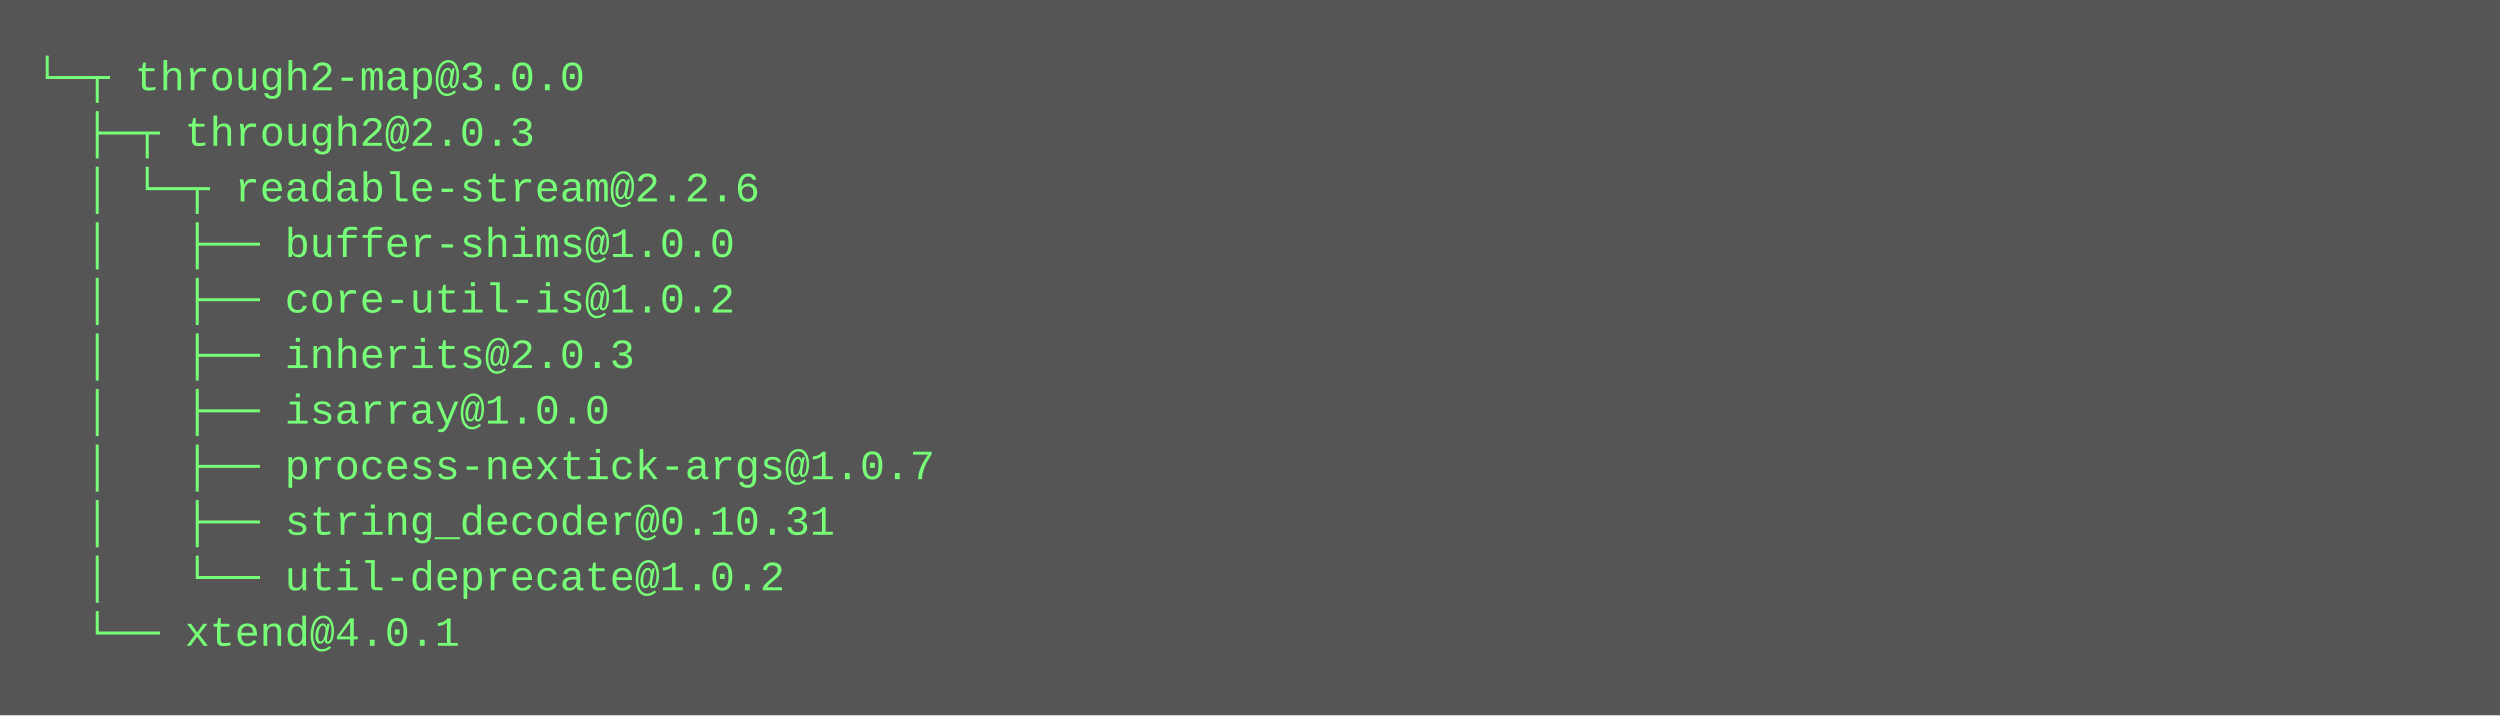
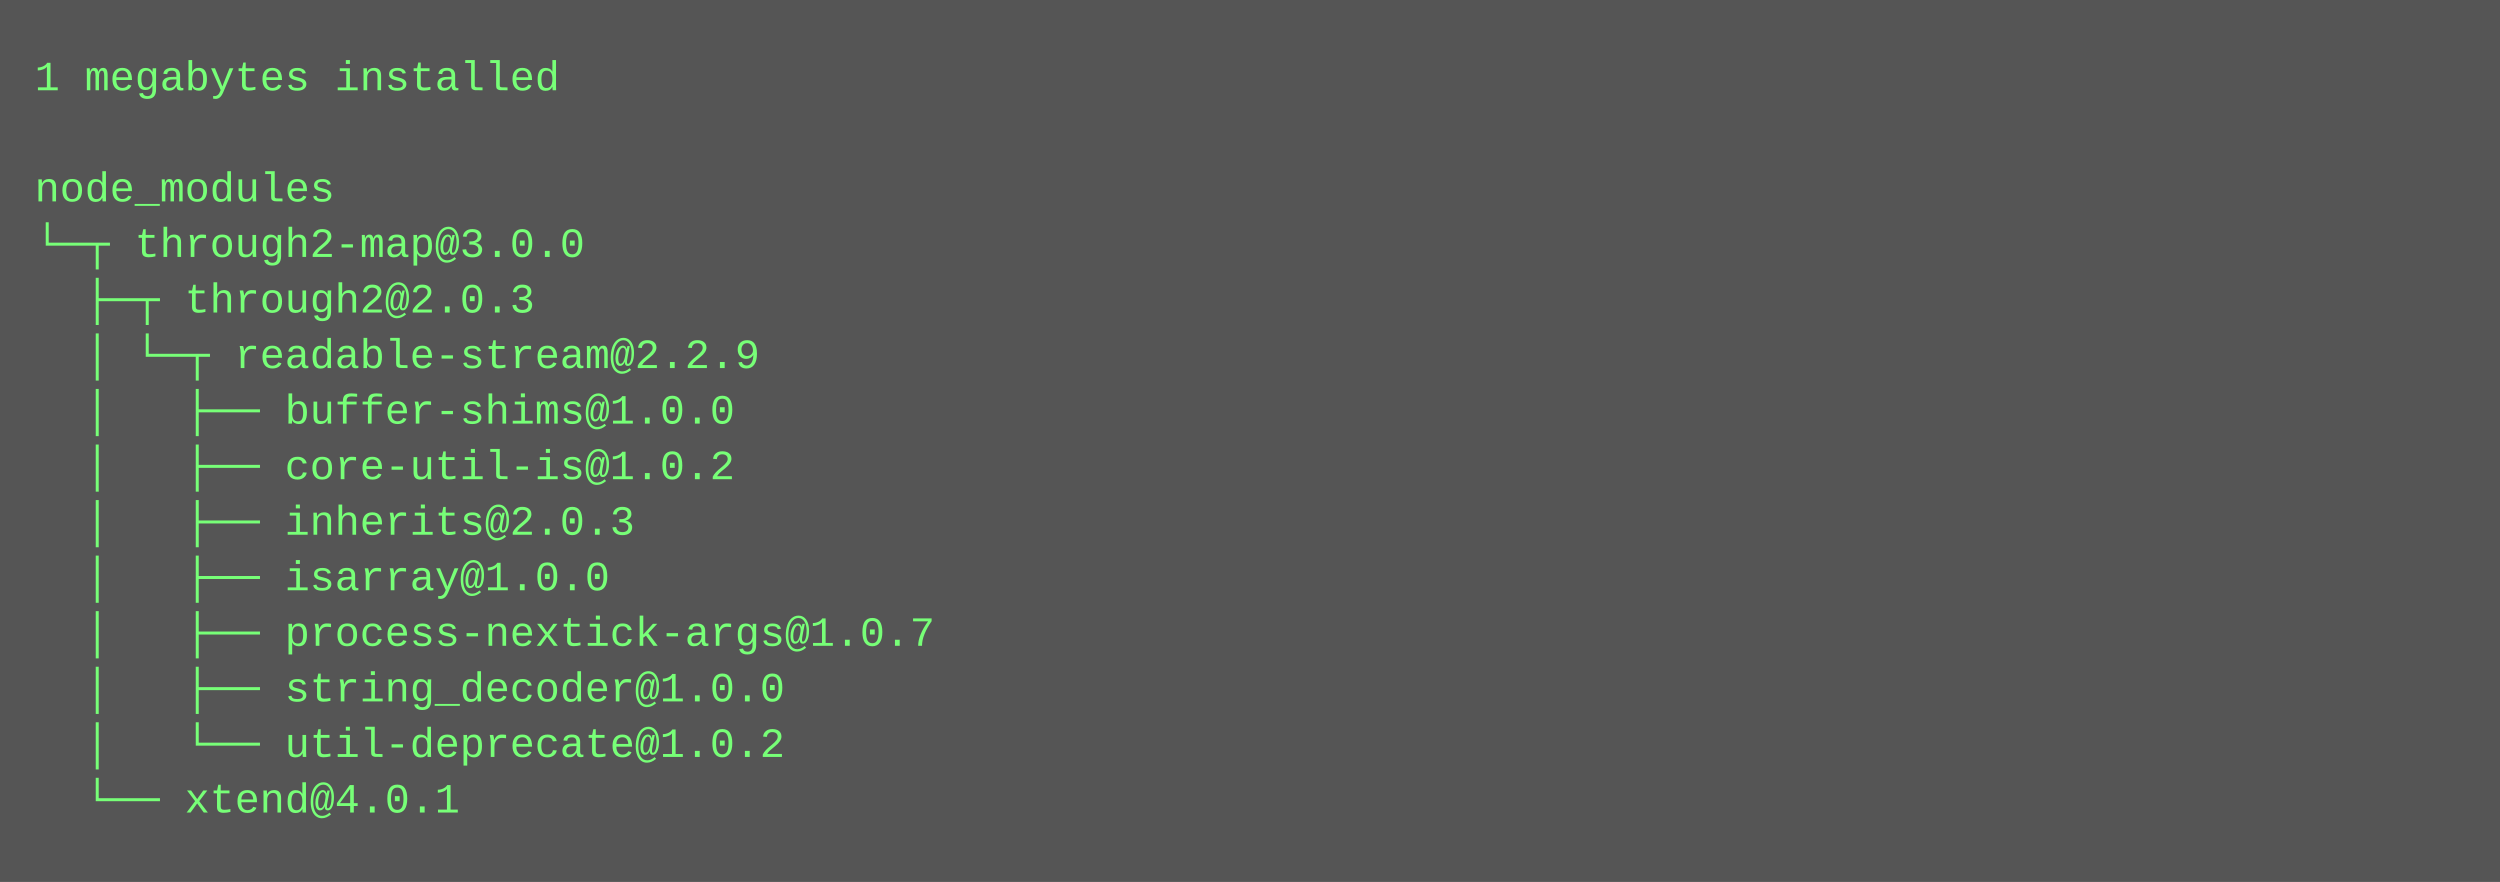
- <svg xmlns="http://www.w3.org/2000/svg" height="206" width="720">
-   <rect height="206" fill="#555" width="720" />
+ <svg xmlns="http://www.w3.org/2000/svg" height="254" width="720">
+   <rect height="254" fill="#555" width="720" />
  <text fill="#7f7" font-family="Courier New" font-size="12" xml:space="preserve">
-     <tspan x="10" y="26">└─┬ through2-map@3.0.0 </tspan>
-     <tspan x="10" y="42">  ├─┬ through2@2.0.3 </tspan>
-     <tspan x="10" y="58">  │ └─┬ readable-stream@2.2.6 </tspan>
-     <tspan x="10" y="74">  │   ├── buffer-shims@1.0.0 </tspan>
-     <tspan x="10" y="90">  │   ├── core-util-is@1.0.2 </tspan>
-     <tspan x="10" y="106">  │   ├── inherits@2.0.3 </tspan>
-     <tspan x="10" y="122">  │   ├── isarray@1.0.0 </tspan>
-     <tspan x="10" y="138">  │   ├── process-nextick-args@1.0.7 </tspan>
-     <tspan x="10" y="154">  │   ├── string_decoder@0.10.31 </tspan>
-     <tspan x="10" y="170">  │   └── util-deprecate@1.0.2 </tspan>
-     <tspan x="10" y="186">  └── xtend@4.0.1</tspan>
+     <tspan x="10" y="26">1 megabytes installed</tspan>
+     <tspan x="10" y="42" />
+     <tspan x="10" y="58">node_modules</tspan>
+     <tspan x="10" y="74">└─┬ through2-map@3.0.0 </tspan>
+     <tspan x="10" y="90">  ├─┬ through2@2.0.3 </tspan>
+     <tspan x="10" y="106">  │ └─┬ readable-stream@2.2.9 </tspan>
+     <tspan x="10" y="122">  │   ├── buffer-shims@1.0.0 </tspan>
+     <tspan x="10" y="138">  │   ├── core-util-is@1.0.2 </tspan>
+     <tspan x="10" y="154">  │   ├── inherits@2.0.3 </tspan>
+     <tspan x="10" y="170">  │   ├── isarray@1.0.0 </tspan>
+     <tspan x="10" y="186">  │   ├── process-nextick-args@1.0.7 </tspan>
+     <tspan x="10" y="202">  │   ├── string_decoder@1.0.0 </tspan>
+     <tspan x="10" y="218">  │   └── util-deprecate@1.0.2 </tspan>
+     <tspan x="10" y="234">  └── xtend@4.0.1</tspan>
  </text>
</svg>
